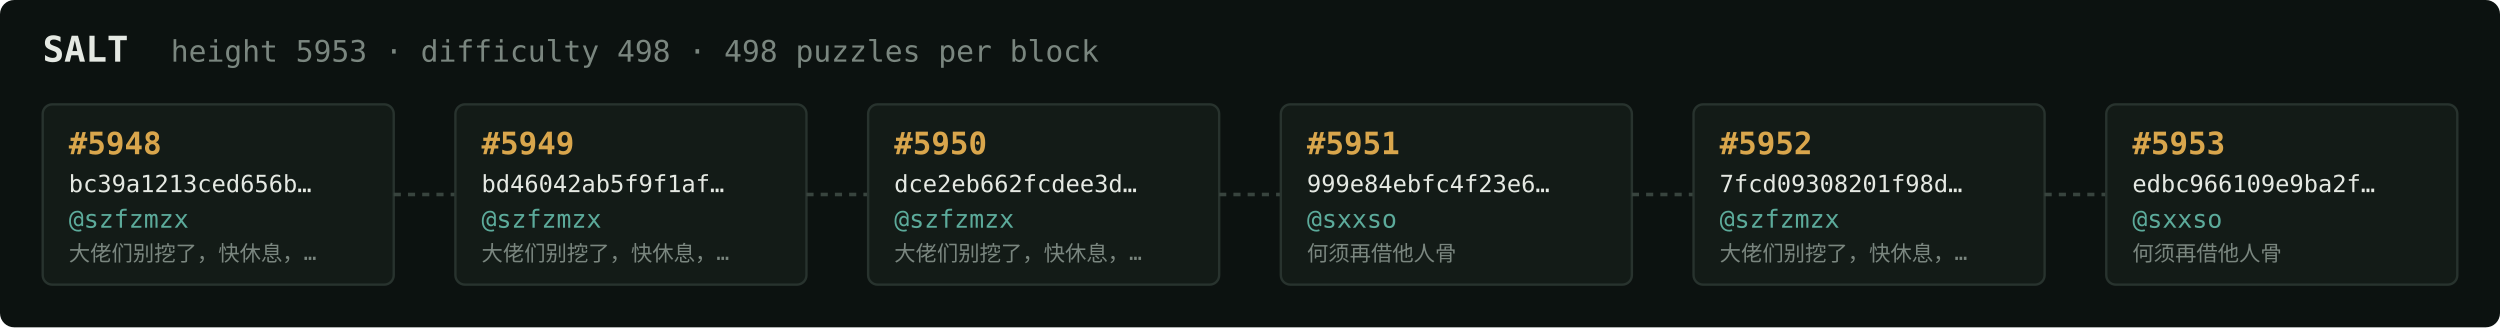
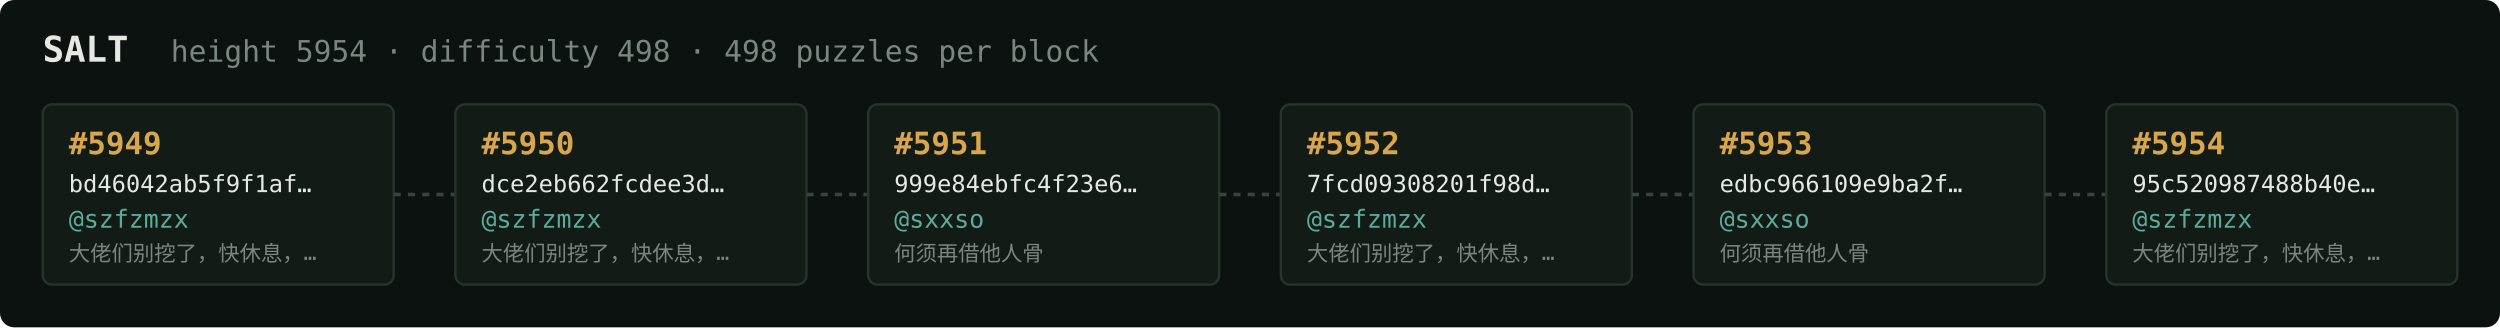
<svg xmlns="http://www.w3.org/2000/svg" width="1054" height="138" viewBox="0 0 1054 138" font-family="ui-monospace,SFMono-Regular,Menlo,monospace">
  <rect fill="#0c1210" width="1054" height="138" rx="6" />
  <text x="18" y="26" fill="#e5e9e3" font-size="15" font-weight="700">SALT</text>
-   <text x="72" y="26" fill="#7a867f" font-size="12.5">height 5953 · difficulty 498 · 498 puzzles per block</text>
+   <text x="72" y="26" fill="#7a867f" font-size="12.5">height 5954 · difficulty 498 · 498 puzzles per block</text>
  <rect x="18" y="44" width="148" height="76" rx="4" fill="#131b17" stroke="#28332e" stroke-width="1" />
-   <text x="29" y="65" fill="#d9a64c" font-size="13" font-weight="700">#5948</text>
-   <text x="29" y="81" fill="#e5e9e3" font-size="10">bc39a1213ced656b…</text>
+   <text x="29" y="65" fill="#d9a64c" font-size="13" font-weight="700">#5949</text>
+   <text x="29" y="81" fill="#e5e9e3" font-size="10">bd46042ab5f9f1af…</text>
  <text x="29" y="96" fill="#5cab9b" font-size="10.5">@szfzmzx</text>
  <text x="29" y="110" fill="#7a867f" font-size="9">大佬们别挖了，快休息，…</text>
  <line x1="166" y1="82.0" x2="192" y2="82.0" stroke="#38443e" stroke-width="1.5" stroke-dasharray="3 3" />
  <rect x="192" y="44" width="148" height="76" rx="4" fill="#131b17" stroke="#28332e" stroke-width="1" />
-   <text x="203" y="65" fill="#d9a64c" font-size="13" font-weight="700">#5949</text>
-   <text x="203" y="81" fill="#e5e9e3" font-size="10">bd46042ab5f9f1af…</text>
+   <text x="203" y="65" fill="#d9a64c" font-size="13" font-weight="700">#5950</text>
+   <text x="203" y="81" fill="#e5e9e3" font-size="10">dce2eb662fcdee3d…</text>
  <text x="203" y="96" fill="#5cab9b" font-size="10.5">@szfzmzx</text>
  <text x="203" y="110" fill="#7a867f" font-size="9">大佬们别挖了，快休息，…</text>
  <line x1="340" y1="82.0" x2="366" y2="82.0" stroke="#38443e" stroke-width="1.5" stroke-dasharray="3 3" />
  <rect x="366" y="44" width="148" height="76" rx="4" fill="#131b17" stroke="#28332e" stroke-width="1" />
-   <text x="377" y="65" fill="#d9a64c" font-size="13" font-weight="700">#5950</text>
-   <text x="377" y="81" fill="#e5e9e3" font-size="10">dce2eb662fcdee3d…</text>
-   <text x="377" y="96" fill="#5cab9b" font-size="10.5">@szfzmzx</text>
-   <text x="377" y="110" fill="#7a867f" font-size="9">大佬们别挖了，快休息，…</text>
+   <text x="377" y="65" fill="#d9a64c" font-size="13" font-weight="700">#5951</text>
+   <text x="377" y="81" fill="#e5e9e3" font-size="10">999e84ebfc4f23e6…</text>
+   <text x="377" y="96" fill="#5cab9b" font-size="10.5">@sxxso</text>
+   <text x="377" y="110" fill="#7a867f" font-size="9">何须再借他人骨</text>
  <line x1="514" y1="82.0" x2="540" y2="82.0" stroke="#38443e" stroke-width="1.5" stroke-dasharray="3 3" />
  <rect x="540" y="44" width="148" height="76" rx="4" fill="#131b17" stroke="#28332e" stroke-width="1" />
-   <text x="551" y="65" fill="#d9a64c" font-size="13" font-weight="700">#5951</text>
-   <text x="551" y="81" fill="#e5e9e3" font-size="10">999e84ebfc4f23e6…</text>
-   <text x="551" y="96" fill="#5cab9b" font-size="10.5">@sxxso</text>
-   <text x="551" y="110" fill="#7a867f" font-size="9">何须再借他人骨</text>
+   <text x="551" y="65" fill="#d9a64c" font-size="13" font-weight="700">#5952</text>
+   <text x="551" y="81" fill="#e5e9e3" font-size="10">7fcd09308201f98d…</text>
+   <text x="551" y="96" fill="#5cab9b" font-size="10.5">@szfzmzx</text>
+   <text x="551" y="110" fill="#7a867f" font-size="9">大佬们别挖了，快休息，…</text>
  <line x1="688" y1="82.0" x2="714" y2="82.0" stroke="#38443e" stroke-width="1.5" stroke-dasharray="3 3" />
  <rect x="714" y="44" width="148" height="76" rx="4" fill="#131b17" stroke="#28332e" stroke-width="1" />
-   <text x="725" y="65" fill="#d9a64c" font-size="13" font-weight="700">#5952</text>
-   <text x="725" y="81" fill="#e5e9e3" font-size="10">7fcd09308201f98d…</text>
-   <text x="725" y="96" fill="#5cab9b" font-size="10.5">@szfzmzx</text>
-   <text x="725" y="110" fill="#7a867f" font-size="9">大佬们别挖了，快休息，…</text>
+   <text x="725" y="65" fill="#d9a64c" font-size="13" font-weight="700">#5953</text>
+   <text x="725" y="81" fill="#e5e9e3" font-size="10">edbc966109e9ba2f…</text>
+   <text x="725" y="96" fill="#5cab9b" font-size="10.5">@sxxso</text>
+   <text x="725" y="110" fill="#7a867f" font-size="9">何须再借他人骨</text>
  <line x1="862" y1="82.0" x2="888" y2="82.0" stroke="#38443e" stroke-width="1.5" stroke-dasharray="3 3" />
  <rect x="888" y="44" width="148" height="76" rx="4" fill="#131b17" stroke="#28332e" stroke-width="1" />
-   <text x="899" y="65" fill="#d9a64c" font-size="13" font-weight="700">#5953</text>
-   <text x="899" y="81" fill="#e5e9e3" font-size="10">edbc966109e9ba2f…</text>
-   <text x="899" y="96" fill="#5cab9b" font-size="10.5">@sxxso</text>
-   <text x="899" y="110" fill="#7a867f" font-size="9">何须再借他人骨</text>
+   <text x="899" y="65" fill="#d9a64c" font-size="13" font-weight="700">#5954</text>
+   <text x="899" y="81" fill="#e5e9e3" font-size="10">95c520987488b40e…</text>
+   <text x="899" y="96" fill="#5cab9b" font-size="10.5">@szfzmzx</text>
+   <text x="899" y="110" fill="#7a867f" font-size="9">大佬们别挖了，快休息，…</text>
</svg>
